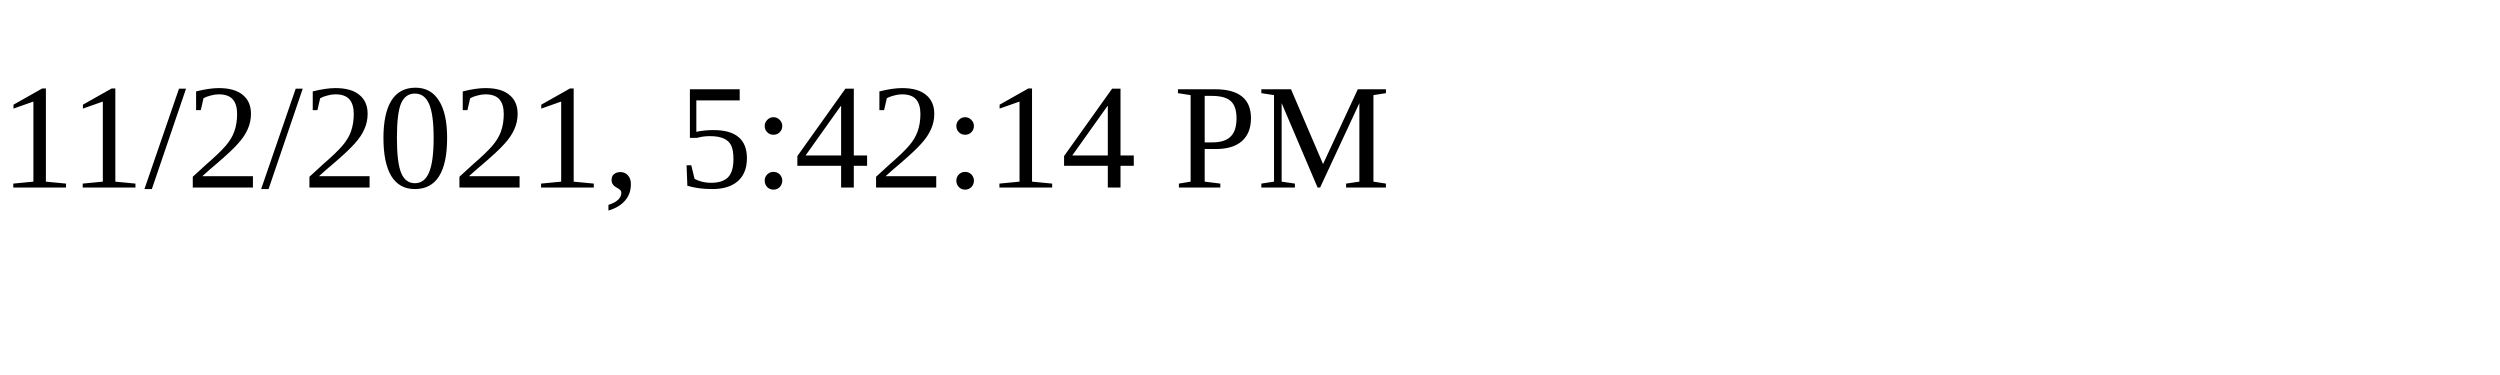
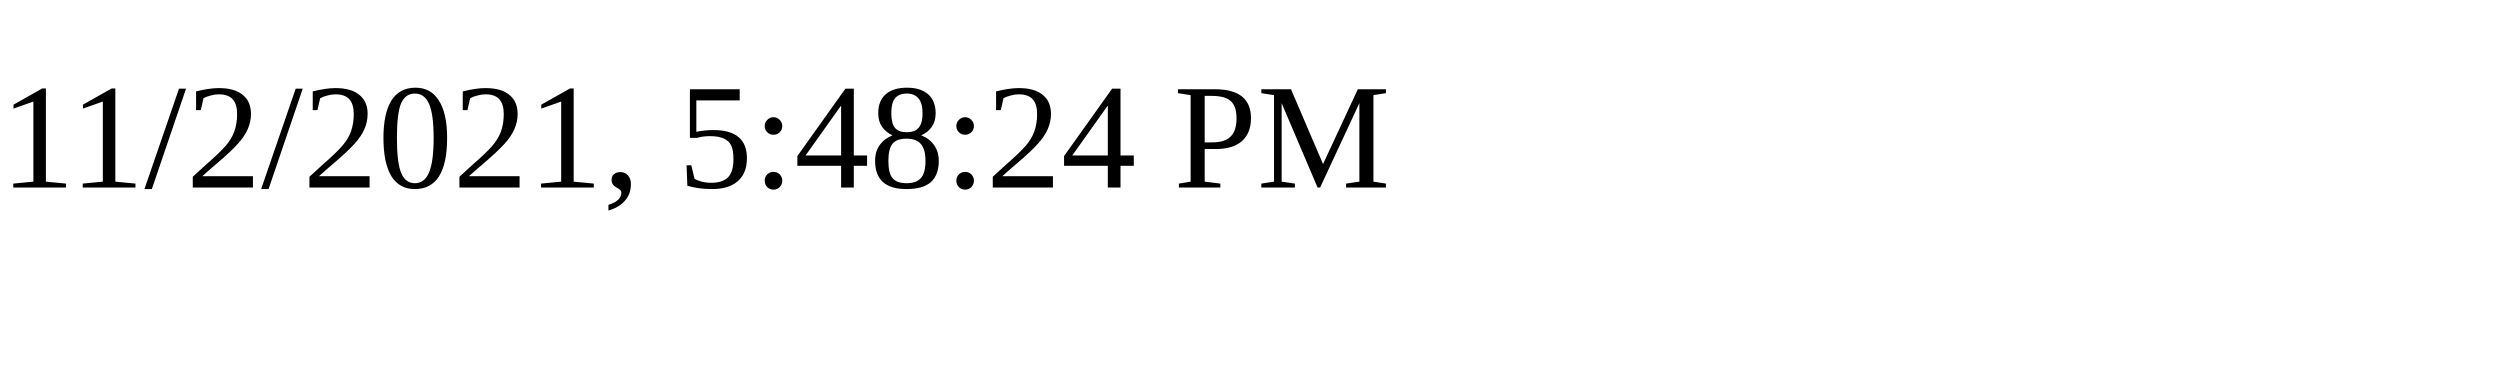
<svg xmlns="http://www.w3.org/2000/svg" height="30" width="200">
-   <text x="0" y="15">11/2/2021, 5:42:14 PM</text>
+   <text x="0" y="15">11/2/2021, 5:48:24 PM</text>
</svg>
